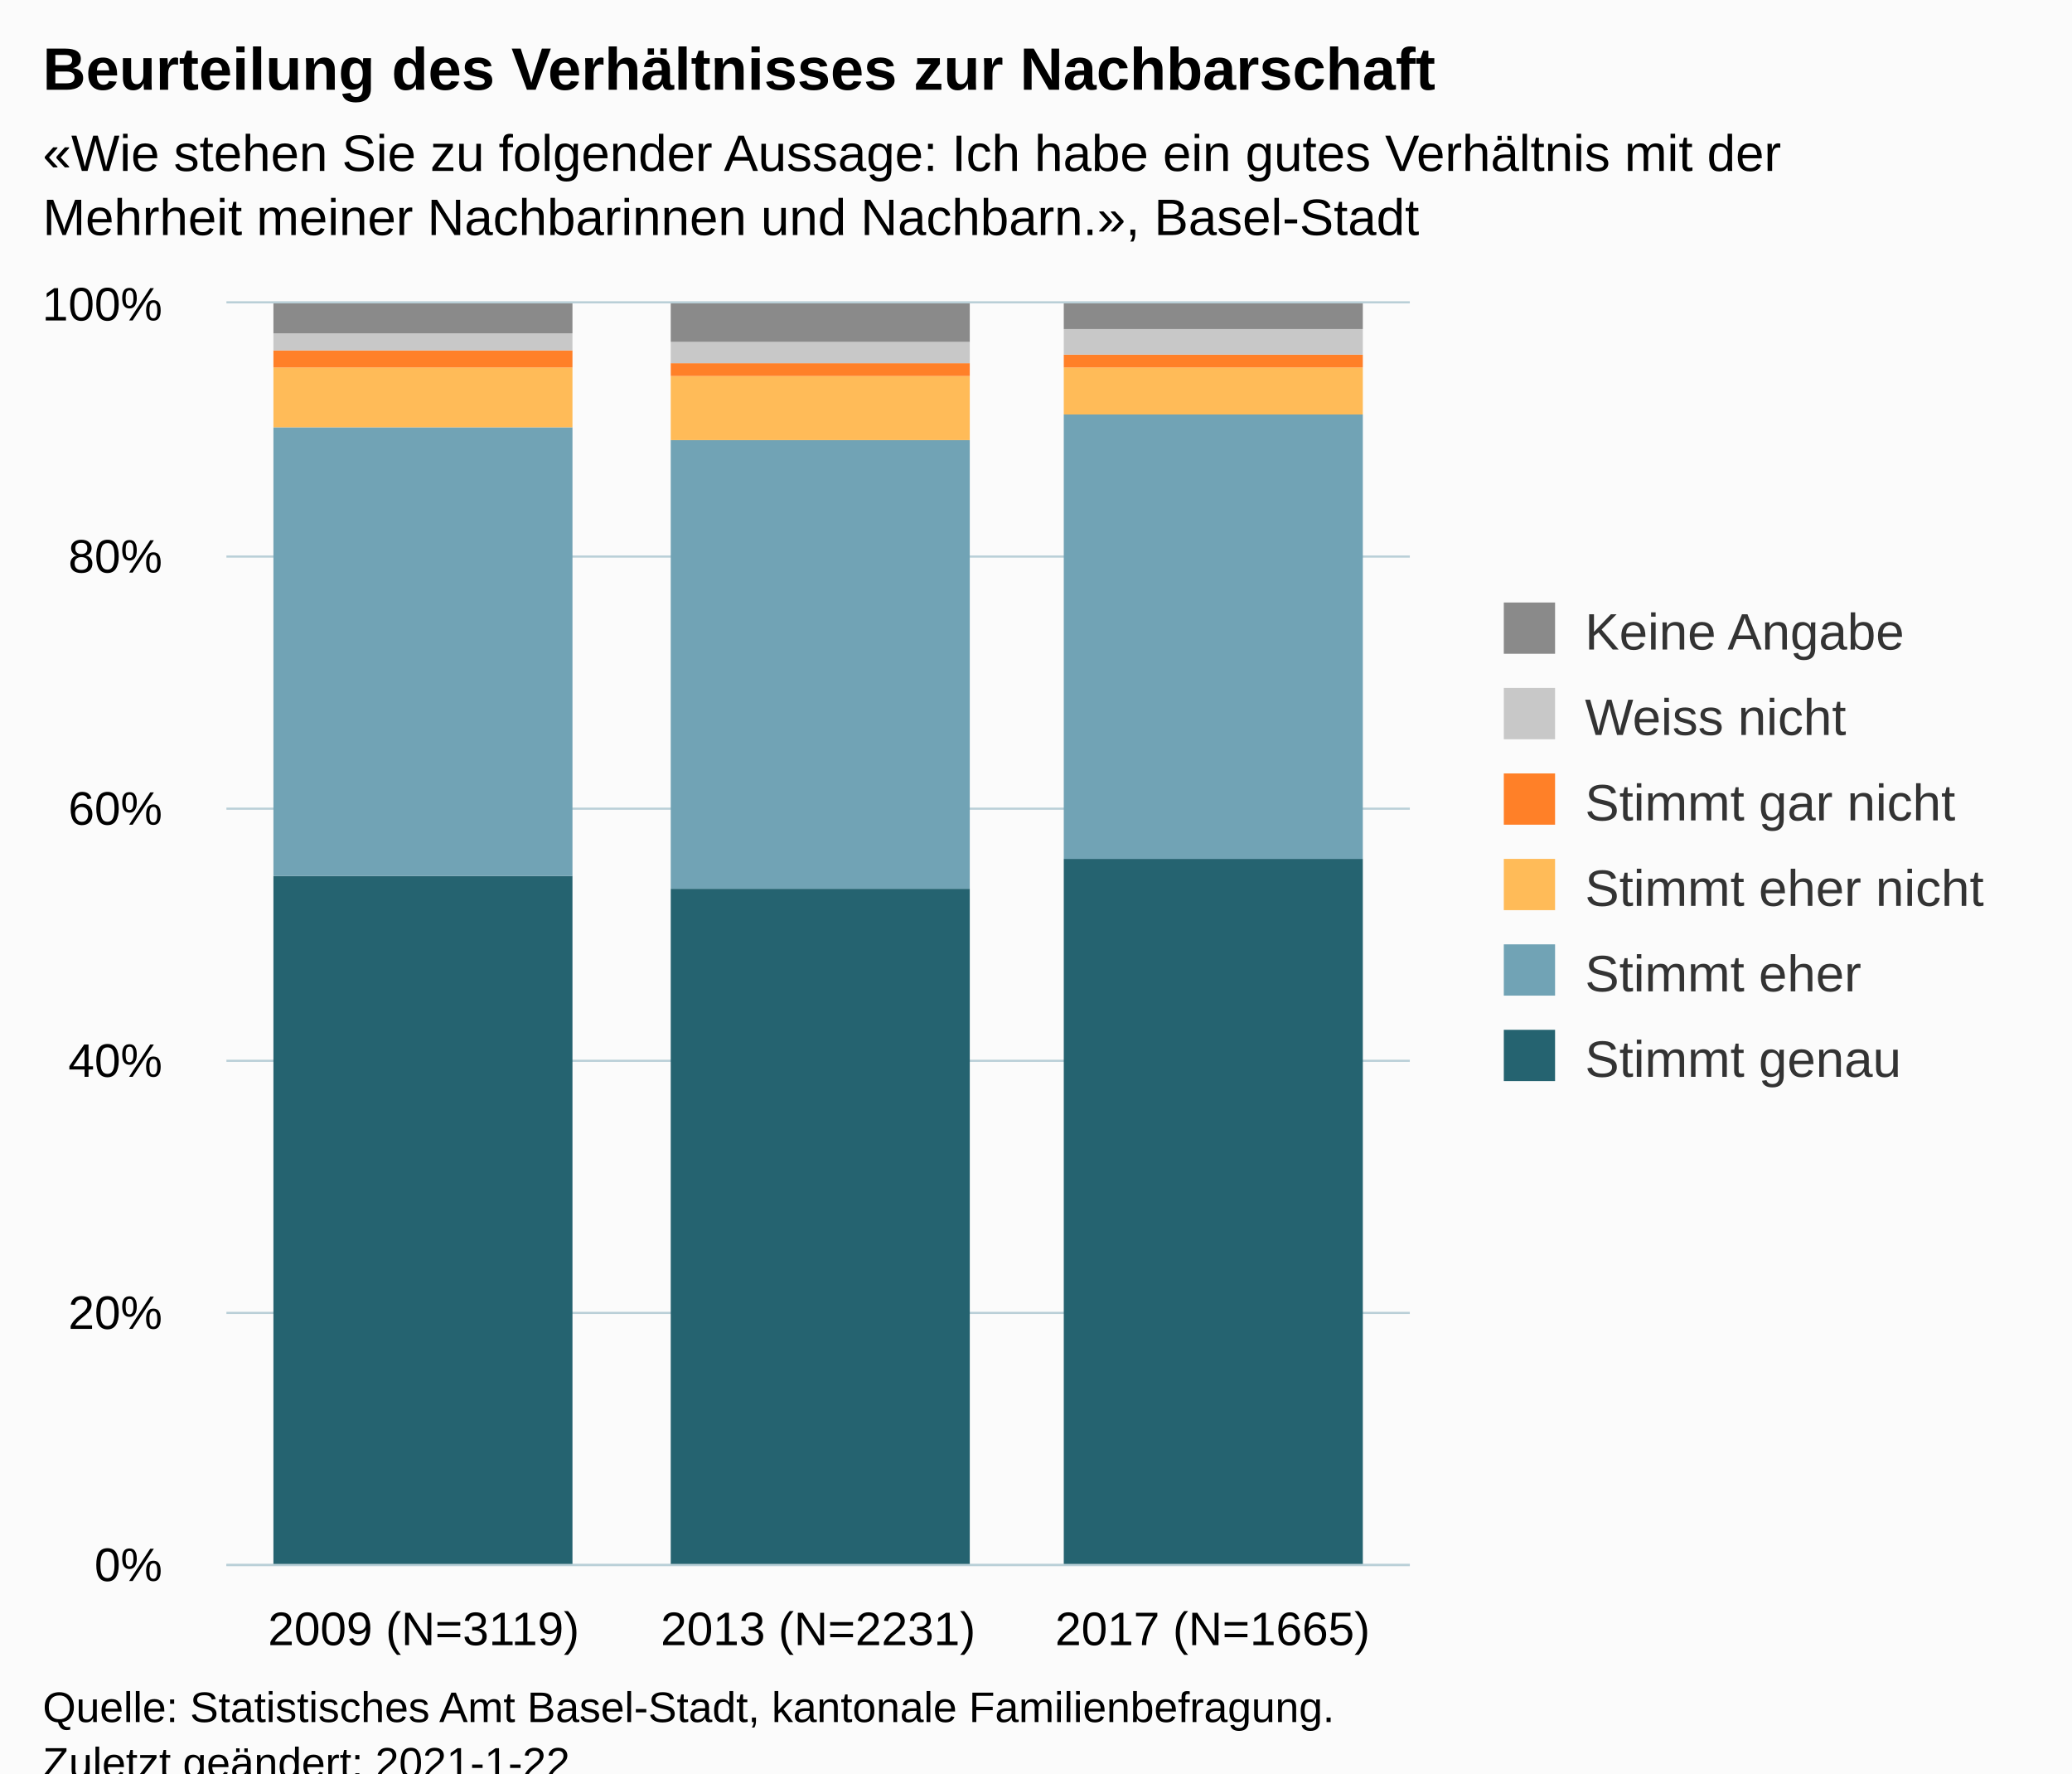
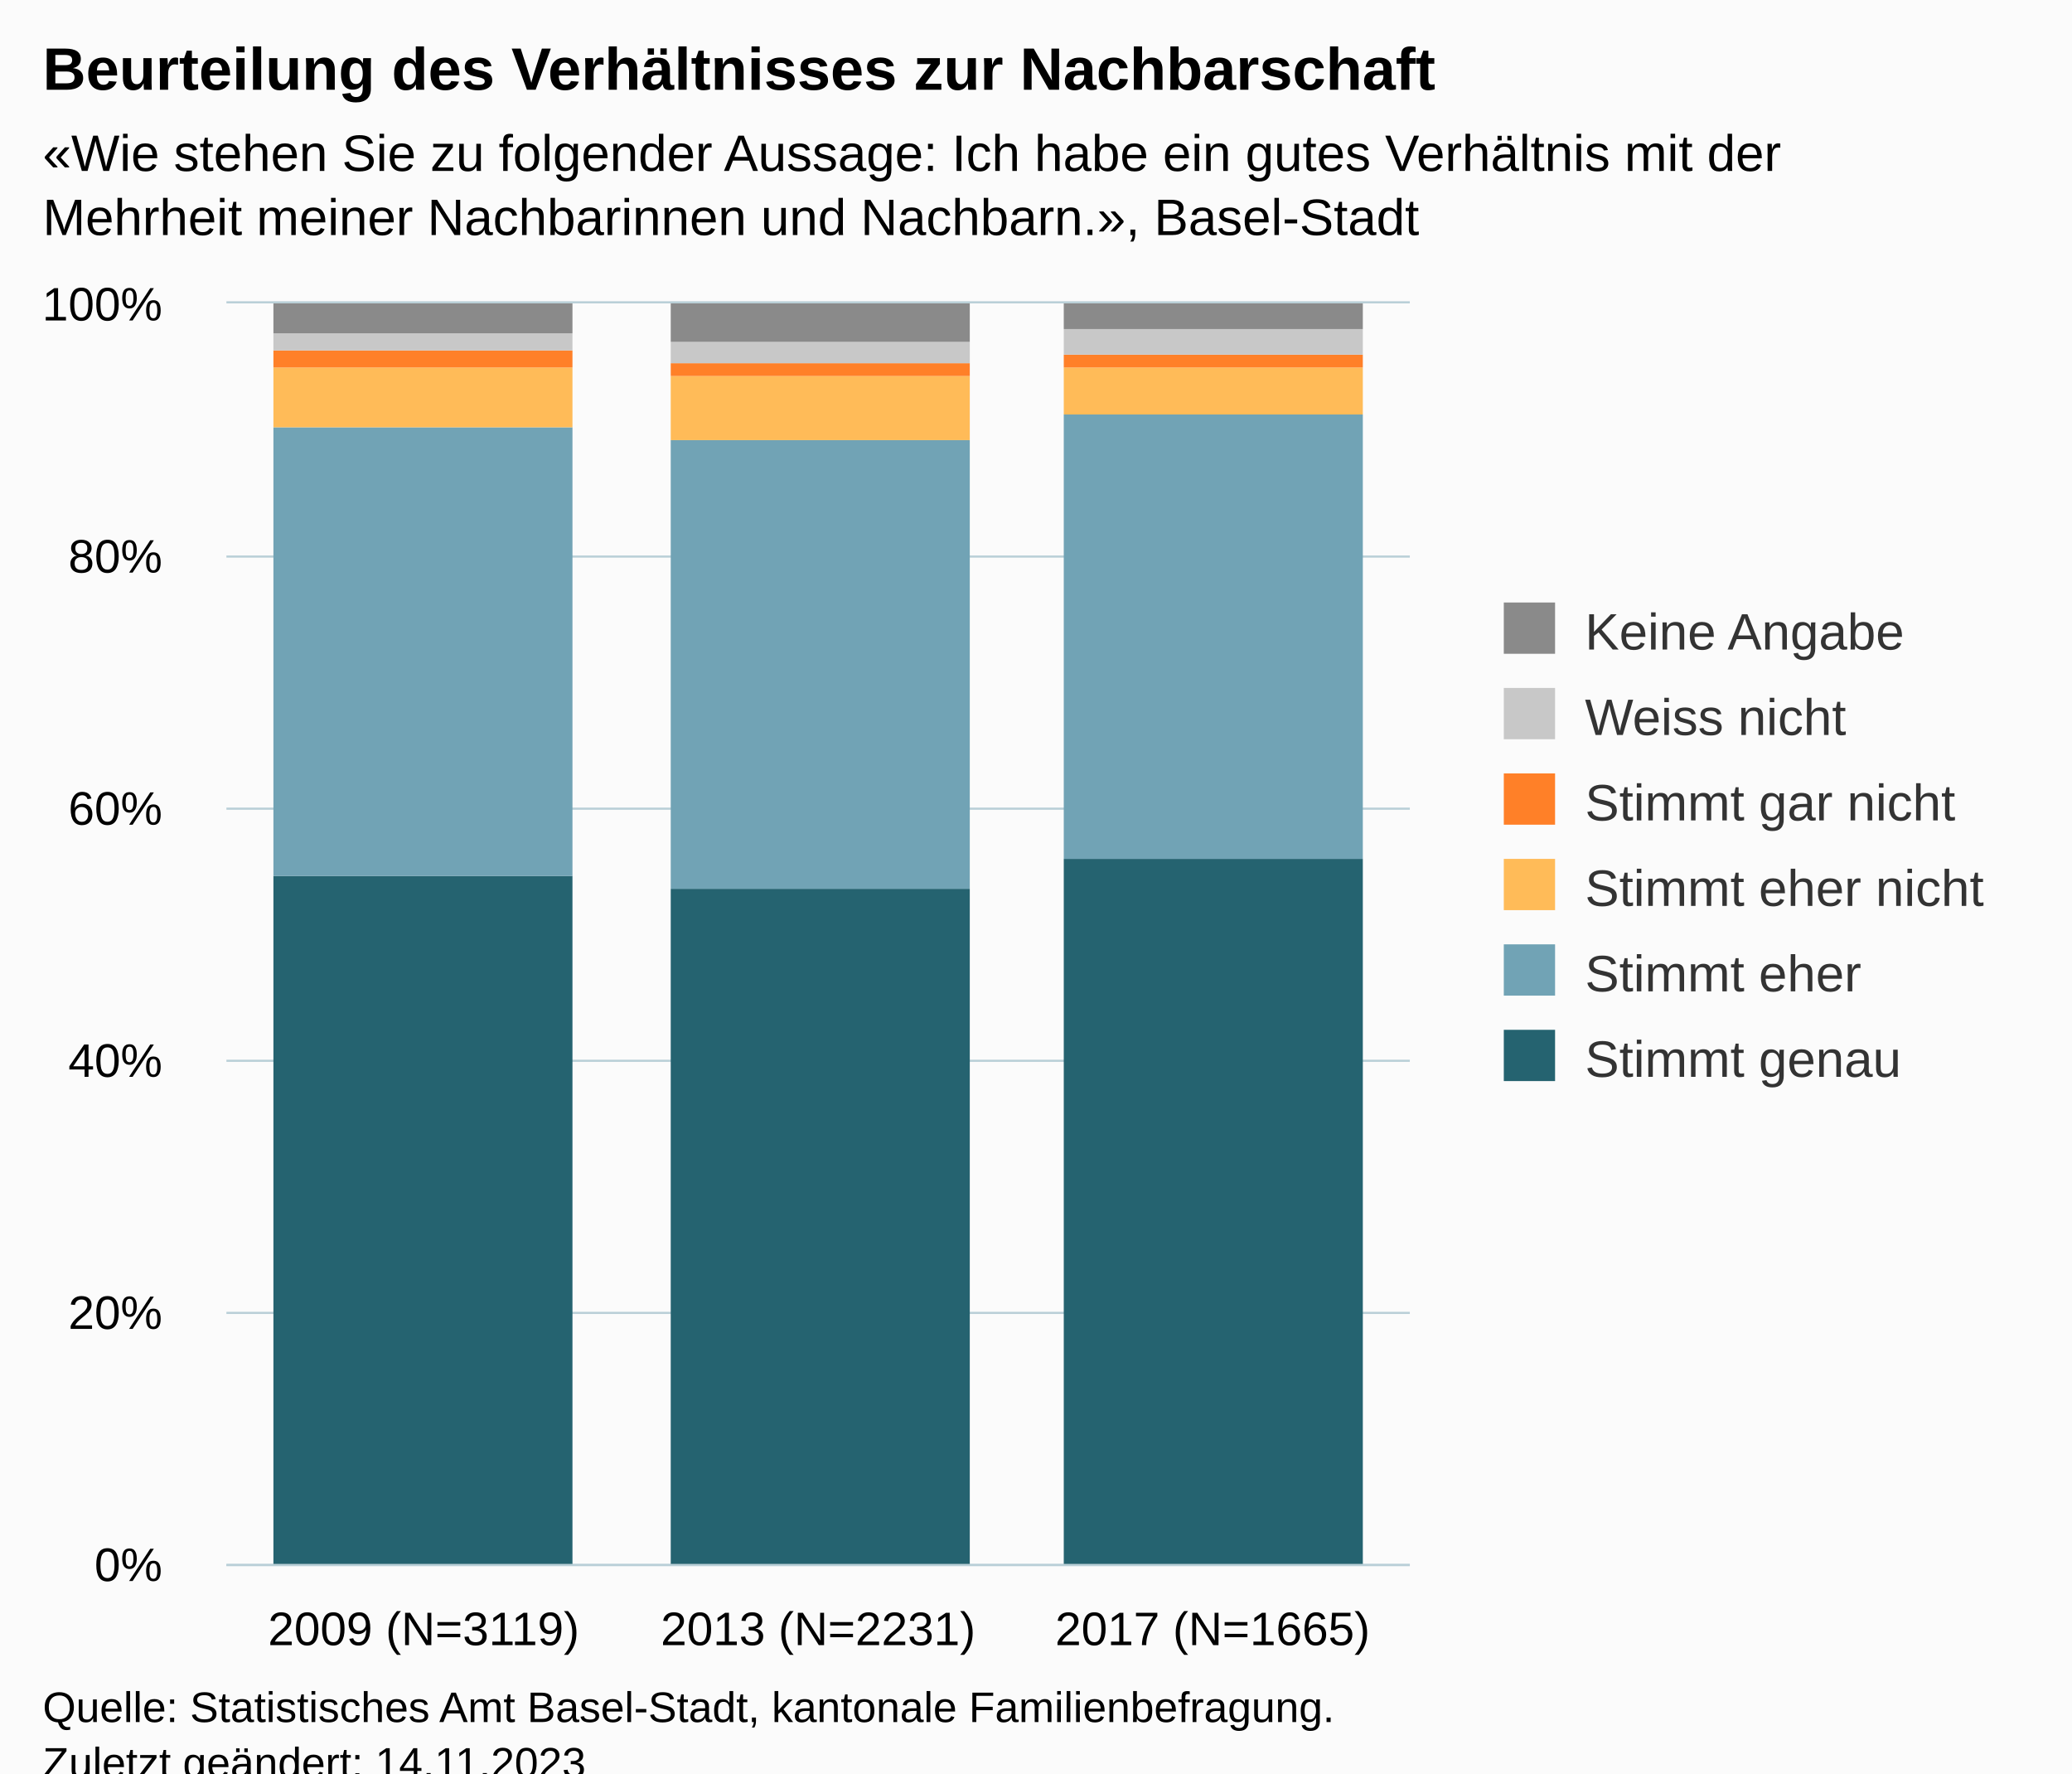
<svg xmlns="http://www.w3.org/2000/svg" version="1.1" class="highcharts-root" style="font-family:Arial;font-size:12px;" viewBox="0 0 485 415">
  <defs>
-     <clipPath id="highcharts-aa5h9fj-24-">
+     <clipPath id="highcharts-2tsp2kb-25-">
      <rect x="0" y="0" width="277" height="295" fill="none" />
    </clipPath>
-     <clipPath id="highcharts-aa5h9fj-28-">
+     <clipPath id="highcharts-2tsp2kb-29-">
      <rect x="0" y="0" width="277" height="295" fill="none" />
+     </clipPath>
+     <clipPath id="highcharts-2tsp2kb-45-">
+       <rect x="53" y="71" width="277" height="295" fill="none" />
    </clipPath>
  </defs>
  <rect fill="#fbfbfb" class="highcharts-background" x="0" y="0" width="485" height="428" rx="0" ry="0" />
  <rect fill="none" class="highcharts-plot-background" x="53" y="71" width="277" height="295" />
  <g class="highcharts-pane-group" data-z-index="0" />
  <g class="highcharts-grid highcharts-xaxis-grid" data-z-index="1">
    <path fill="none" data-z-index="1" class="highcharts-grid-line" d="M 144.5 71 L 144.5 366" opacity="1" />
    <path fill="none" data-z-index="1" class="highcharts-grid-line" d="M 237.5 71 L 237.5 366" opacity="1" />
    <path fill="none" data-z-index="1" class="highcharts-grid-line" d="M 329.5 71 L 329.5 366" opacity="1" />
    <path fill="none" data-z-index="1" class="highcharts-grid-line" d="M 52.5 71 L 52.5 366" opacity="1" />
  </g>
  <g class="highcharts-grid highcharts-yaxis-grid" data-z-index="1">
    <path fill="none" stroke="#B9CFD7" stroke-width="0.5" data-z-index="1" class="highcharts-grid-line" d="M 53 366.25 L 330 366.25" opacity="1" />
    <path fill="none" stroke="#B9CFD7" stroke-width="0.5" data-z-index="1" class="highcharts-grid-line" d="M 53 307.25 L 330 307.25" opacity="1" />
    <path fill="none" stroke="#B9CFD7" stroke-width="0.5" data-z-index="1" class="highcharts-grid-line" d="M 53 248.25 L 330 248.25" opacity="1" />
    <path fill="none" stroke="#B9CFD7" stroke-width="0.5" data-z-index="1" class="highcharts-grid-line" d="M 53 189.25 L 330 189.25" opacity="1" />
    <path fill="none" stroke="#B9CFD7" stroke-width="0.5" data-z-index="1" class="highcharts-grid-line" d="M 53 130.25 L 330 130.25" opacity="1" />
    <path fill="none" stroke="#B9CFD7" stroke-width="0.5" data-z-index="1" class="highcharts-grid-line" d="M 53 70.75 L 330 70.75" opacity="1" />
  </g>
  <rect fill="none" class="highcharts-plot-border" data-z-index="1" x="53" y="71" width="277" height="295" />
  <g class="highcharts-axis highcharts-xaxis" data-z-index="2">
    <path fill="none" class="highcharts-axis-line" stroke="#B9CFD7" stroke-width="0.5" data-z-index="7" d="M 53 366.25 L 330 366.25" />
  </g>
  <g class="highcharts-axis highcharts-yaxis" data-z-index="2">
    <path fill="none" class="highcharts-axis-line" data-z-index="7" d="M 53 71 L 53 366" />
  </g>
  <g class="highcharts-series-group" data-z-index="3">
-     <g class="highcharts-series highcharts-series-0 highcharts-column-series" data-z-index="0.1" opacity="1" transform="translate(53,71) scale(1 1)" clip-path="url(#highcharts-aa5h9fj-28-)">
+     <g class="highcharts-series highcharts-series-0 highcharts-column-series" data-z-index="0.1" opacity="1" transform="translate(53,71) scale(1 1)" clip-path="url(#highcharts-2tsp2kb-29-)">
      <rect x="11" y="134" width="70" height="162" fill="#256370" opacity="1" class="highcharts-point" />
      <rect x="104" y="137" width="70" height="159" fill="#256370" opacity="1" class="highcharts-point" />
      <rect x="196" y="130" width="70" height="166" fill="#256370" opacity="1" class="highcharts-point" />
    </g>
    <g class="highcharts-markers highcharts-series-0 highcharts-column-series" data-z-index="0.1" opacity="1" transform="translate(53,71) scale(1 1)" clip-path="none" />
-     <g class="highcharts-series highcharts-series-1 highcharts-column-series" data-z-index="0.1" opacity="1" transform="translate(53,71) scale(1 1)" clip-path="url(#highcharts-aa5h9fj-28-)">
+     <g class="highcharts-series highcharts-series-1 highcharts-column-series" data-z-index="0.1" opacity="1" transform="translate(53,71) scale(1 1)" clip-path="url(#highcharts-2tsp2kb-29-)">
      <rect x="11" y="29" width="70" height="105" fill="#71A3B5" opacity="1" class="highcharts-point" />
      <rect x="104" y="32" width="70" height="105" fill="#71A3B5" opacity="1" class="highcharts-point" />
      <rect x="196" y="26" width="70" height="104" fill="#71A3B5" opacity="1" class="highcharts-point" />
    </g>
    <g class="highcharts-markers highcharts-series-1 highcharts-column-series" data-z-index="0.1" opacity="1" transform="translate(53,71) scale(1 1)" clip-path="none" />
-     <g class="highcharts-series highcharts-series-2 highcharts-column-series" data-z-index="0.1" opacity="1" transform="translate(53,71) scale(1 1)" clip-path="url(#highcharts-aa5h9fj-28-)">
+     <g class="highcharts-series highcharts-series-2 highcharts-column-series" data-z-index="0.1" opacity="1" transform="translate(53,71) scale(1 1)" clip-path="url(#highcharts-2tsp2kb-29-)">
      <rect x="11" y="15" width="70" height="14" fill="#FFBB58" opacity="1" class="highcharts-point" />
      <rect x="104" y="17" width="70" height="15" fill="#FFBB58" opacity="1" class="highcharts-point" />
      <rect x="196" y="15" width="70" height="11" fill="#FFBB58" opacity="1" class="highcharts-point" />
    </g>
    <g class="highcharts-markers highcharts-series-2 highcharts-column-series" data-z-index="0.1" opacity="1" transform="translate(53,71) scale(1 1)" clip-path="none" />
-     <g class="highcharts-series highcharts-series-3 highcharts-column-series" data-z-index="0.1" opacity="1" transform="translate(53,71) scale(1 1)" clip-path="url(#highcharts-aa5h9fj-28-)">
+     <g class="highcharts-series highcharts-series-3 highcharts-column-series" data-z-index="0.1" opacity="1" transform="translate(53,71) scale(1 1)" clip-path="url(#highcharts-2tsp2kb-29-)">
      <rect x="11" y="11" width="70" height="4" fill="#FF8028" opacity="1" class="highcharts-point" />
      <rect x="104" y="14" width="70" height="3" fill="#FF8028" opacity="1" class="highcharts-point" />
      <rect x="196" y="12" width="70" height="3" fill="#FF8028" opacity="1" class="highcharts-point" />
    </g>
    <g class="highcharts-markers highcharts-series-3 highcharts-column-series" data-z-index="0.1" opacity="1" transform="translate(53,71) scale(1 1)" clip-path="none" />
-     <g class="highcharts-series highcharts-series-4 highcharts-column-series" data-z-index="0.1" opacity="1" transform="translate(53,71) scale(1 1)" clip-path="url(#highcharts-aa5h9fj-28-)">
+     <g class="highcharts-series highcharts-series-4 highcharts-column-series" data-z-index="0.1" opacity="1" transform="translate(53,71) scale(1 1)" clip-path="url(#highcharts-2tsp2kb-29-)">
      <rect x="11" y="7" width="70" height="4" fill="#C8C8C8" opacity="1" class="highcharts-point" />
      <rect x="104" y="9" width="70" height="5" fill="#C8C8C8" opacity="1" class="highcharts-point" />
      <rect x="196" y="6" width="70" height="6" fill="#C8C8C8" opacity="1" class="highcharts-point" />
    </g>
    <g class="highcharts-markers highcharts-series-4 highcharts-column-series" data-z-index="0.1" opacity="1" transform="translate(53,71) scale(1 1)" clip-path="none" />
-     <g class="highcharts-series highcharts-series-5 highcharts-column-series" data-z-index="0.1" opacity="1" transform="translate(53,71) scale(1 1)" clip-path="url(#highcharts-aa5h9fj-28-)">
+     <g class="highcharts-series highcharts-series-5 highcharts-column-series" data-z-index="0.1" opacity="1" transform="translate(53,71) scale(1 1)" clip-path="url(#highcharts-2tsp2kb-29-)">
      <rect x="11" y="0" width="70" height="7" fill="#8A8A8A" opacity="1" class="highcharts-point" />
      <rect x="104" y="0" width="70" height="9" fill="#8A8A8A" opacity="1" class="highcharts-point" />
      <rect x="196" y="0" width="70" height="6" fill="#8A8A8A" opacity="1" class="highcharts-point" />
    </g>
    <g class="highcharts-markers highcharts-series-5 highcharts-column-series" data-z-index="0.1" opacity="1" transform="translate(53,71) scale(1 1)" clip-path="none" />
  </g>
  <text x="10" text-anchor="start" class="highcharts-title" data-z-index="4" style="color:#000000;font-size:14px;font-weight:bold;fill:#000000;" y="21">
    <tspan>Beurteilung des Verhältnisses zur Nachbarschaft</tspan>
  </text>
  <text x="10" text-anchor="start" class="highcharts-subtitle" data-z-index="4" style="color:#000000;font-size:12px;fill:#000000;" y="40">
    <tspan>«Wie stehen Sie zu folgender Aussage: Ich habe ein gutes Verhältnis mit der</tspan>
    <tspan dy="15" x="10">Mehrheit meiner Nachbarinnen und Nachbarn.», Basel-Stadt</tspan>
  </text>
  <text x="10" text-anchor="start" class="highcharts-caption" data-z-index="4" style="color:#666666;fill:#666666;" y="400" />
  <g class="highcharts-legend" data-z-index="7" transform="translate(342,134)">
    <rect fill="none" class="highcharts-legend-box" rx="0" ry="0" x="0" y="0" width="133" height="131" visibility="visible" />
    <g data-z-index="1">
      <g>
        <g class="highcharts-legend-item highcharts-column-series highcharts-color-undefined highcharts-series-5" data-z-index="1" transform="translate(8,3)">
          <text x="21" style="color:#333333;cursor:pointer;font-size:12px;font-weight:normal;fill:#333333;" text-anchor="start" data-z-index="2" y="15">
            <tspan>Keine Angabe</tspan>
          </text>
          <rect x="2" y="4" width="12" height="12" fill="#8A8A8A" class="highcharts-point" data-z-index="3" />
        </g>
        <g class="highcharts-legend-item highcharts-column-series highcharts-color-undefined highcharts-series-4" data-z-index="1" transform="translate(8,23)">
          <text x="21" y="15" style="color:#333333;cursor:pointer;font-size:12px;font-weight:normal;fill:#333333;" text-anchor="start" data-z-index="2">
            <tspan>Weiss nicht</tspan>
          </text>
          <rect x="2" y="4" width="12" height="12" fill="#C8C8C8" class="highcharts-point" data-z-index="3" />
        </g>
        <g class="highcharts-legend-item highcharts-column-series highcharts-color-undefined highcharts-series-3" data-z-index="1" transform="translate(8,43)">
          <text x="21" y="15" style="color:#333333;cursor:pointer;font-size:12px;font-weight:normal;fill:#333333;" text-anchor="start" data-z-index="2">
            <tspan>Stimmt gar nicht</tspan>
          </text>
          <rect x="2" y="4" width="12" height="12" fill="#FF8028" class="highcharts-point" data-z-index="3" />
        </g>
        <g class="highcharts-legend-item highcharts-column-series highcharts-color-undefined highcharts-series-2" data-z-index="1" transform="translate(8,63)">
          <text x="21" y="15" style="color:#333333;cursor:pointer;font-size:12px;font-weight:normal;fill:#333333;" text-anchor="start" data-z-index="2">
            <tspan>Stimmt eher nicht</tspan>
          </text>
          <rect x="2" y="4" width="12" height="12" fill="#FFBB58" class="highcharts-point" data-z-index="3" />
        </g>
        <g class="highcharts-legend-item highcharts-column-series highcharts-color-undefined highcharts-series-1" data-z-index="1" transform="translate(8,83)">
          <text x="21" y="15" style="color:#333333;cursor:pointer;font-size:12px;font-weight:normal;fill:#333333;" text-anchor="start" data-z-index="2">
            <tspan>Stimmt eher</tspan>
          </text>
          <rect x="2" y="4" width="12" height="12" fill="#71A3B5" class="highcharts-point" data-z-index="3" />
        </g>
        <g class="highcharts-legend-item highcharts-column-series highcharts-color-undefined highcharts-series-0" data-z-index="1" transform="translate(8,103)">
          <text x="21" y="15" style="color:#333333;cursor:pointer;font-size:12px;font-weight:normal;fill:#333333;" text-anchor="start" data-z-index="2">
            <tspan>Stimmt genau</tspan>
          </text>
          <rect x="2" y="4" width="12" height="12" fill="#256370" class="highcharts-point" data-z-index="3" />
        </g>
      </g>
    </g>
  </g>
  <g class="highcharts-axis-labels highcharts-xaxis-labels" data-z-index="7">
    <text x="99.167" style="color:#000000;cursor:default;font-size:11px;white-space:nowrap;fill:#000000;" text-anchor="middle" transform="translate(0,0)" y="385" opacity="1">
      <tspan>2009 (N=3119)</tspan>
    </text>
    <text x="191.5" style="color:#000000;cursor:default;font-size:11px;white-space:nowrap;fill:#000000;" text-anchor="middle" transform="translate(0,0)" y="385" opacity="1">
      <tspan>2013 (N=2231)</tspan>
    </text>
    <text x="283.833" style="color:#000000;cursor:default;font-size:11px;white-space:nowrap;fill:#000000;" text-anchor="middle" transform="translate(0,0)" y="385" opacity="1">
      <tspan>2017 (N=1665)</tspan>
    </text>
  </g>
  <g class="highcharts-axis-labels highcharts-yaxis-labels" data-z-index="7">
    <text x="38" style="color:#000000;cursor:default;font-size:11px;white-space:nowrap;fill:#000000;" text-anchor="end" transform="translate(0,0)" y="370" opacity="1">0%</text>
    <text x="38" style="color:#000000;cursor:default;font-size:11px;white-space:nowrap;fill:#000000;" text-anchor="end" transform="translate(0,0)" y="311" opacity="1">20%</text>
    <text x="38" style="color:#000000;cursor:default;font-size:11px;white-space:nowrap;fill:#000000;" text-anchor="end" transform="translate(0,0)" y="252" opacity="1">40%</text>
    <text x="38" style="color:#000000;cursor:default;font-size:11px;white-space:nowrap;fill:#000000;" text-anchor="end" transform="translate(0,0)" y="193" opacity="1">60%</text>
    <text x="38" style="color:#000000;cursor:default;font-size:11px;white-space:nowrap;fill:#000000;" text-anchor="end" transform="translate(0,0)" y="134" opacity="1">80%</text>
    <text x="38" style="color:#000000;cursor:default;font-size:11px;white-space:nowrap;fill:#000000;" text-anchor="end" transform="translate(0,0)" y="75" opacity="1">100%</text>
  </g>
  <text x="10" class="highcharts-credits" text-anchor="start" data-z-index="8" style="cursor:default;color:#000000;font-size:10px;fill:#000000;" y="403">
    <tspan>Quelle: Statistisches Amt Basel-Stadt, kantonale Familienbefragung.</tspan>
-     <tspan x="10" dy="13">Zuletzt geändert: 2021-1-22</tspan>
+     <tspan x="10" dy="13">Zuletzt geändert: 14.11.2023</tspan>
  </text>
+   <g class="highcharts-control-points" data-z-index="99" clip-path="url(#highcharts-2tsp2kb-45-)" />
</svg>
